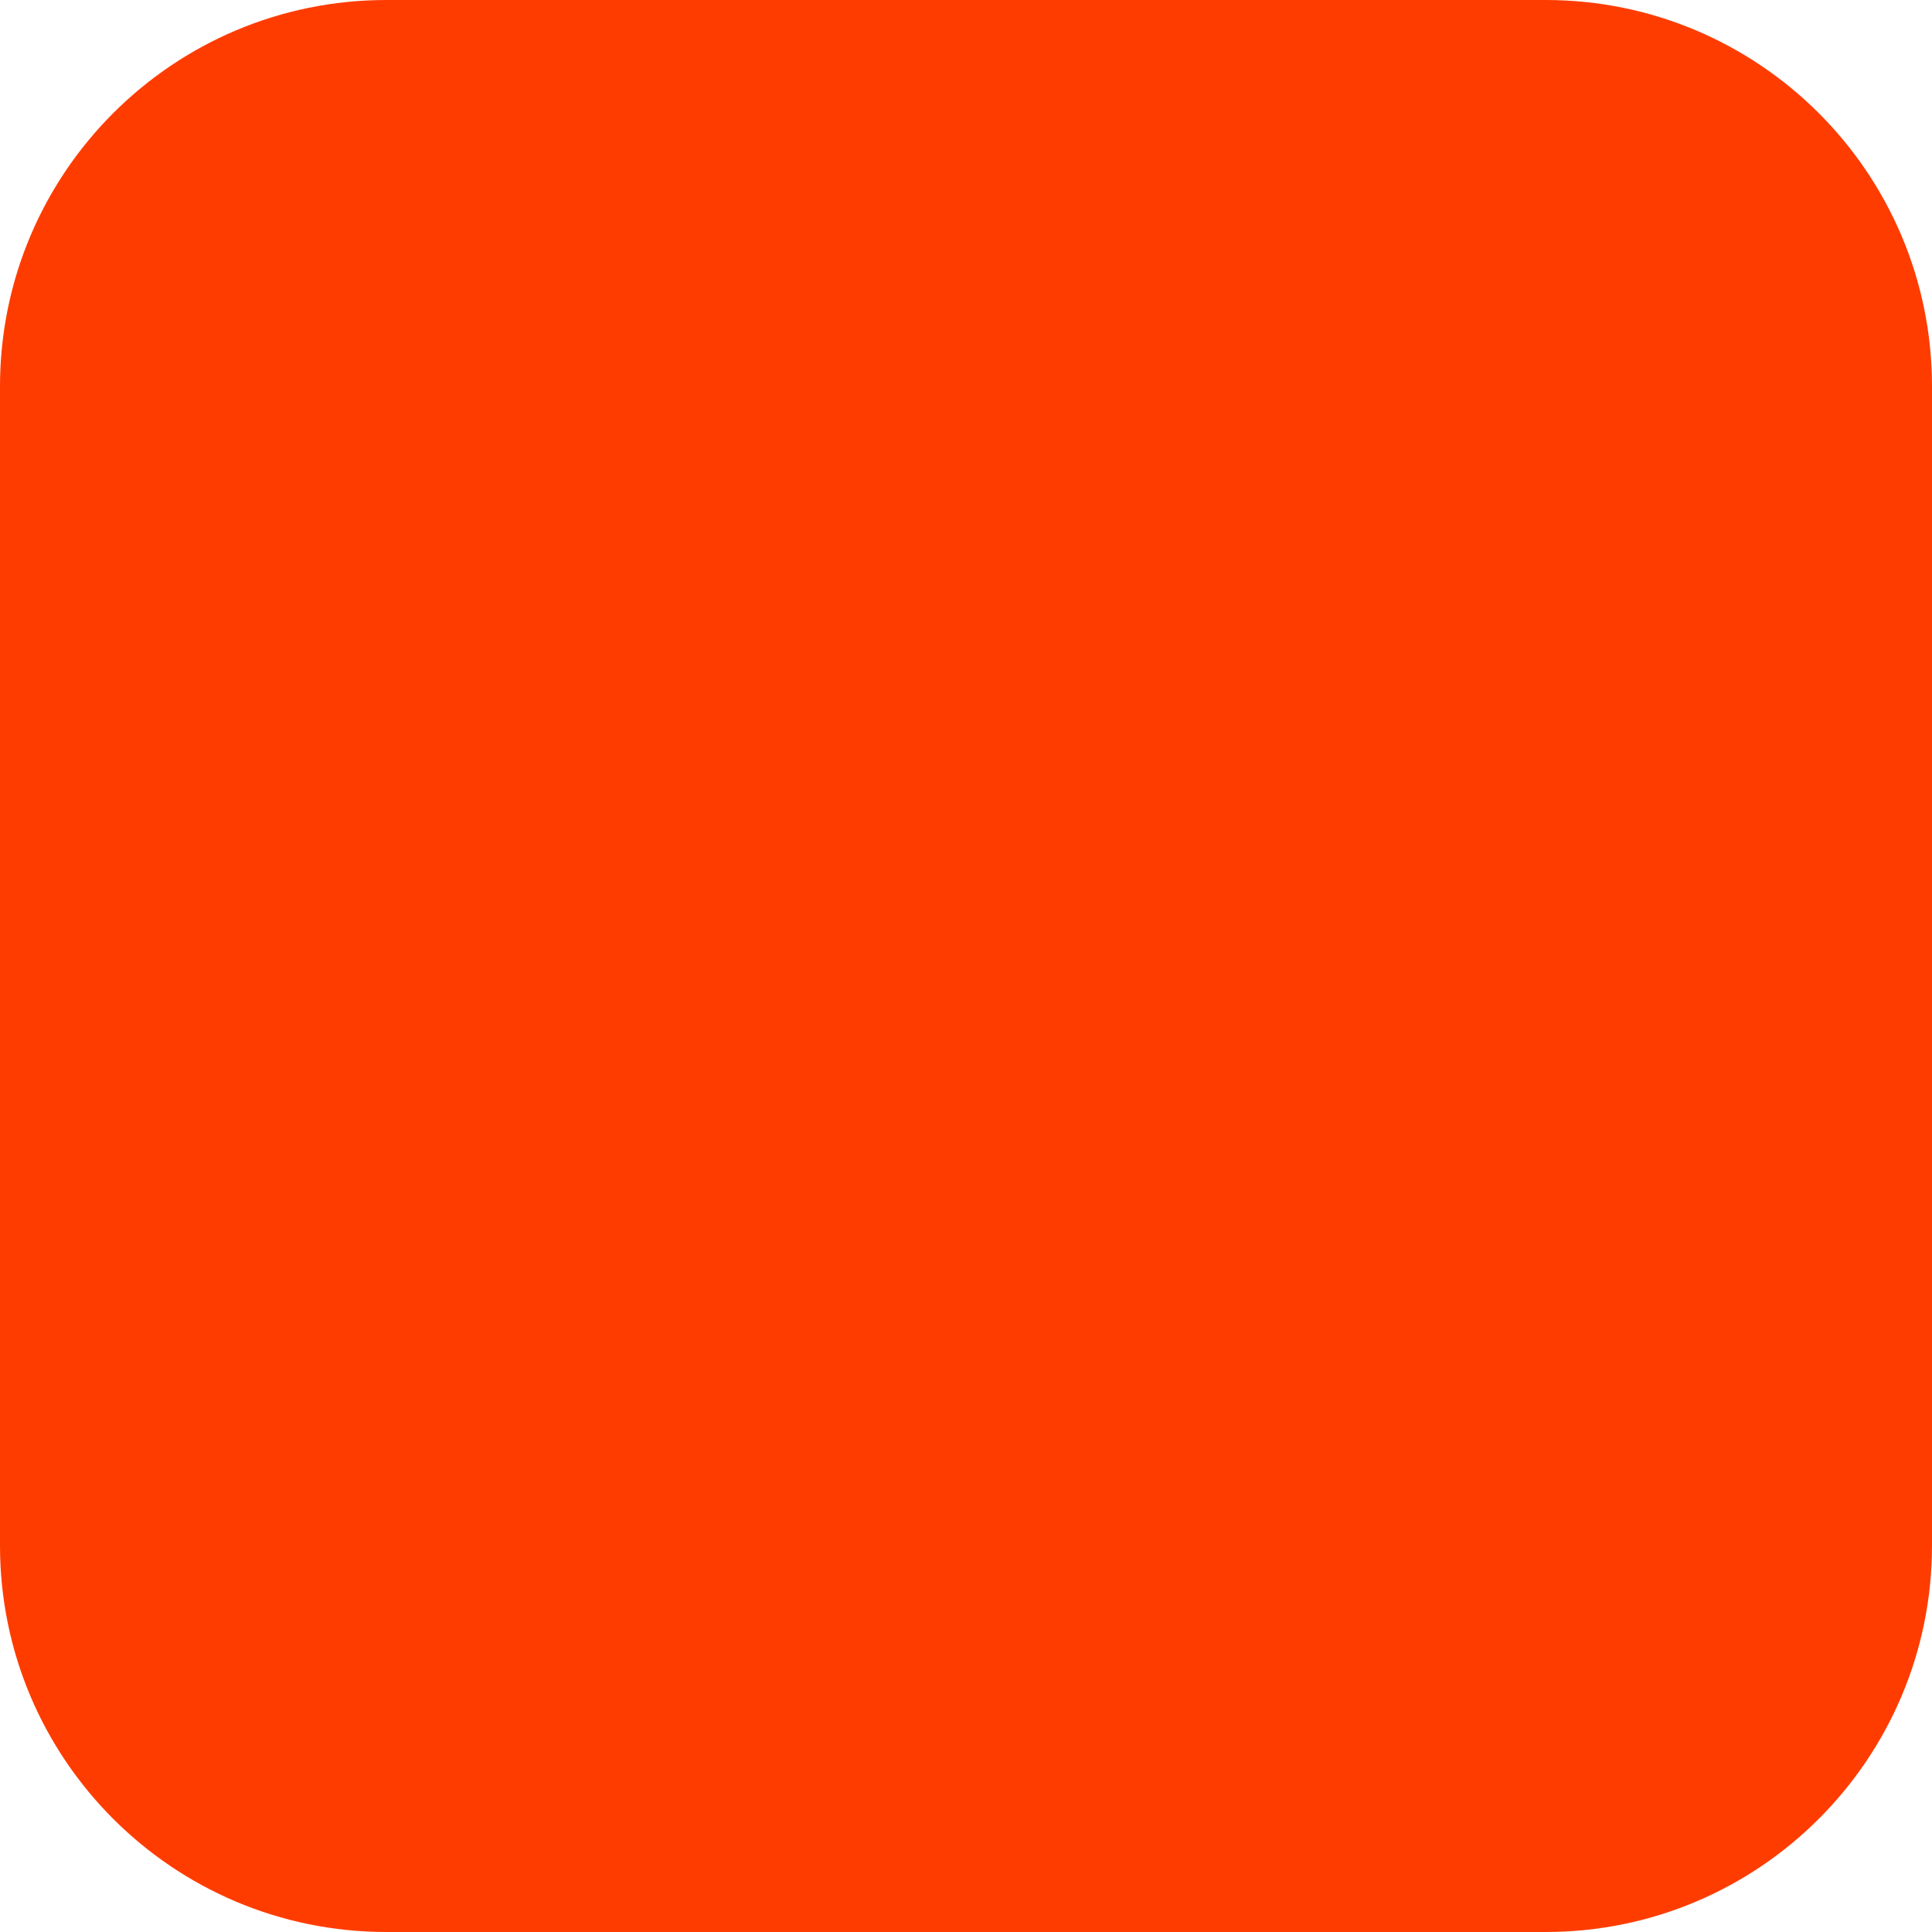
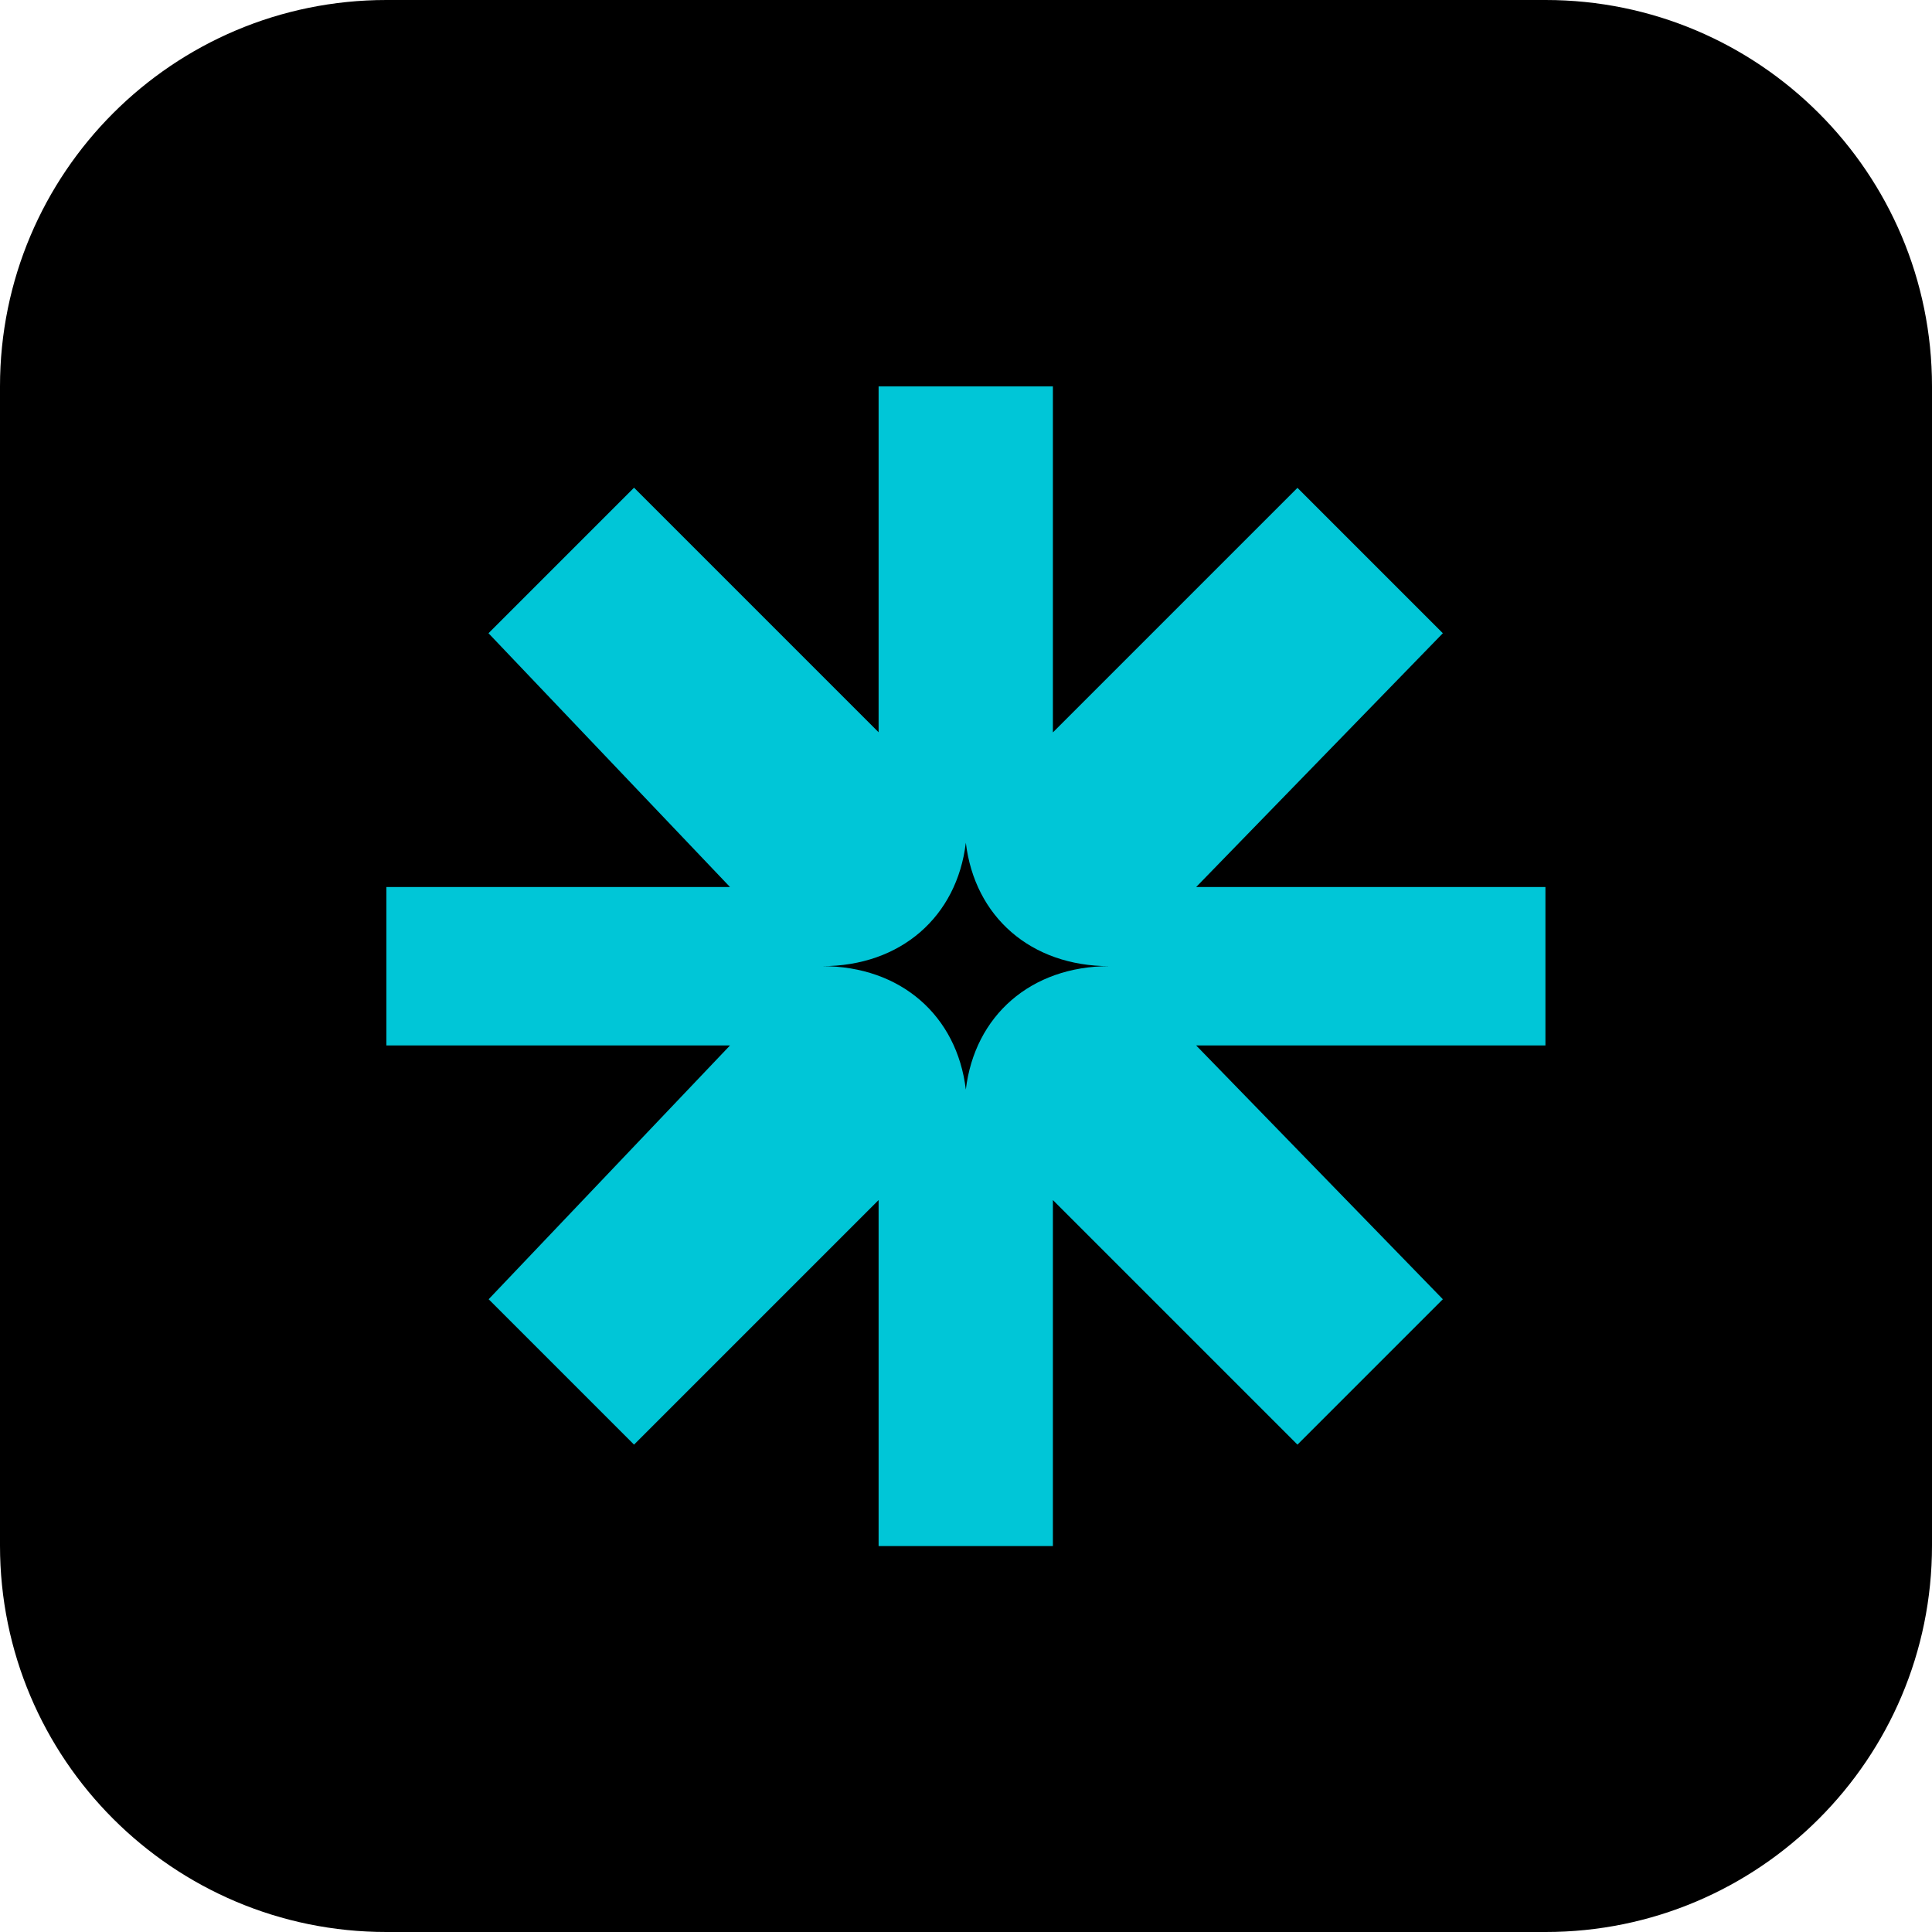
- <svg xmlns="http://www.w3.org/2000/svg" width="180" height="180" viewBox="0 0 180 180" fill="none">
-   <rect width="180" height="180" rx="36" fill="#FF3C00" />
+ <svg xmlns="http://www.w3.org/2000/svg" viewBox="0 0 180 180">
+   <rect width="180" height="180" rx="36" fill="#000000" />
+   <g transform="translate(36 36) scale(1.505)">
+     <path fill="#00c6d7" fill-rule="evenodd" d="M44.76,35.89c-4.87,0-8.34-3.06-8.89-7.64-.55,4.58-4.03,7.64-8.89,7.64,4.86,0,8.34,3.06,8.89,7.64.55-4.58,4.03-7.64,8.89-7.64h0ZM0,30.99h21.27L6.32,15.28,15.33,6.27l15.14,15.14V0h10.79v21.42l15.14-15.14,9,9-15.27,15.71h21.62v9.81h-21.62l15.27,15.71-9,9-15.14-15.14v21.42h-10.79v-21.42l-15.14,15.14-9-9,14.94-15.71H0v-9.81Z" />
+   </g>
</svg>
